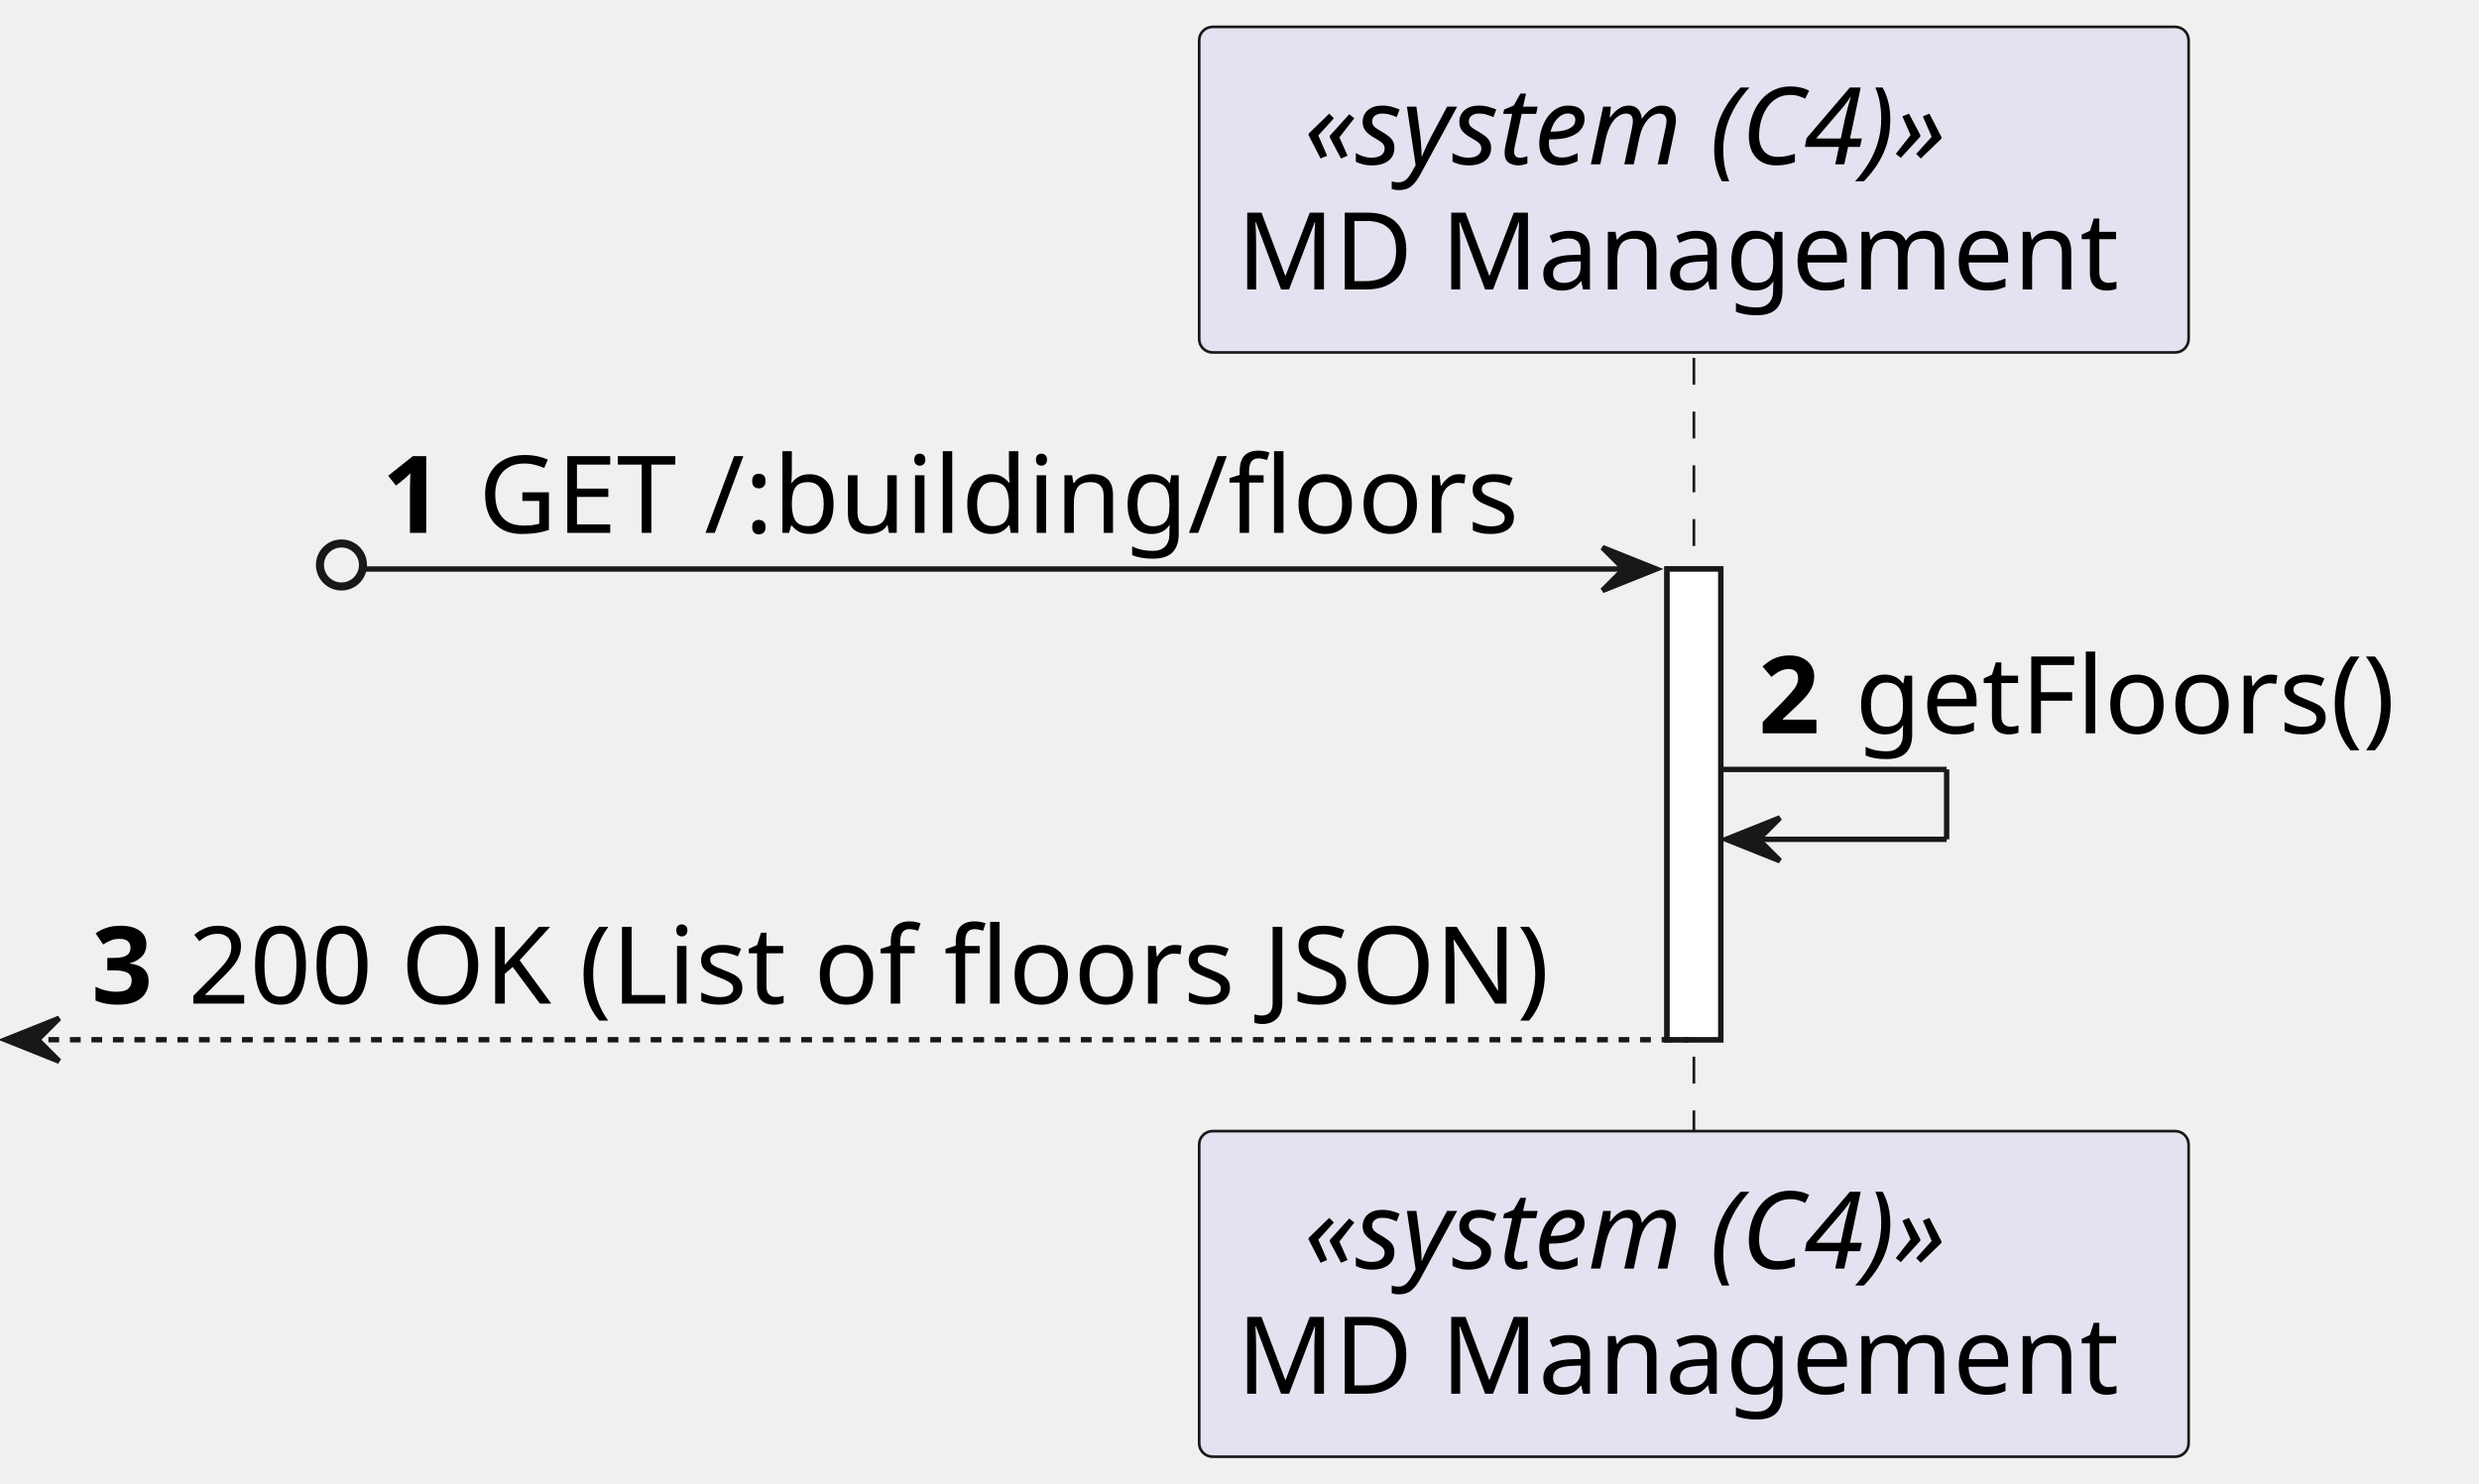
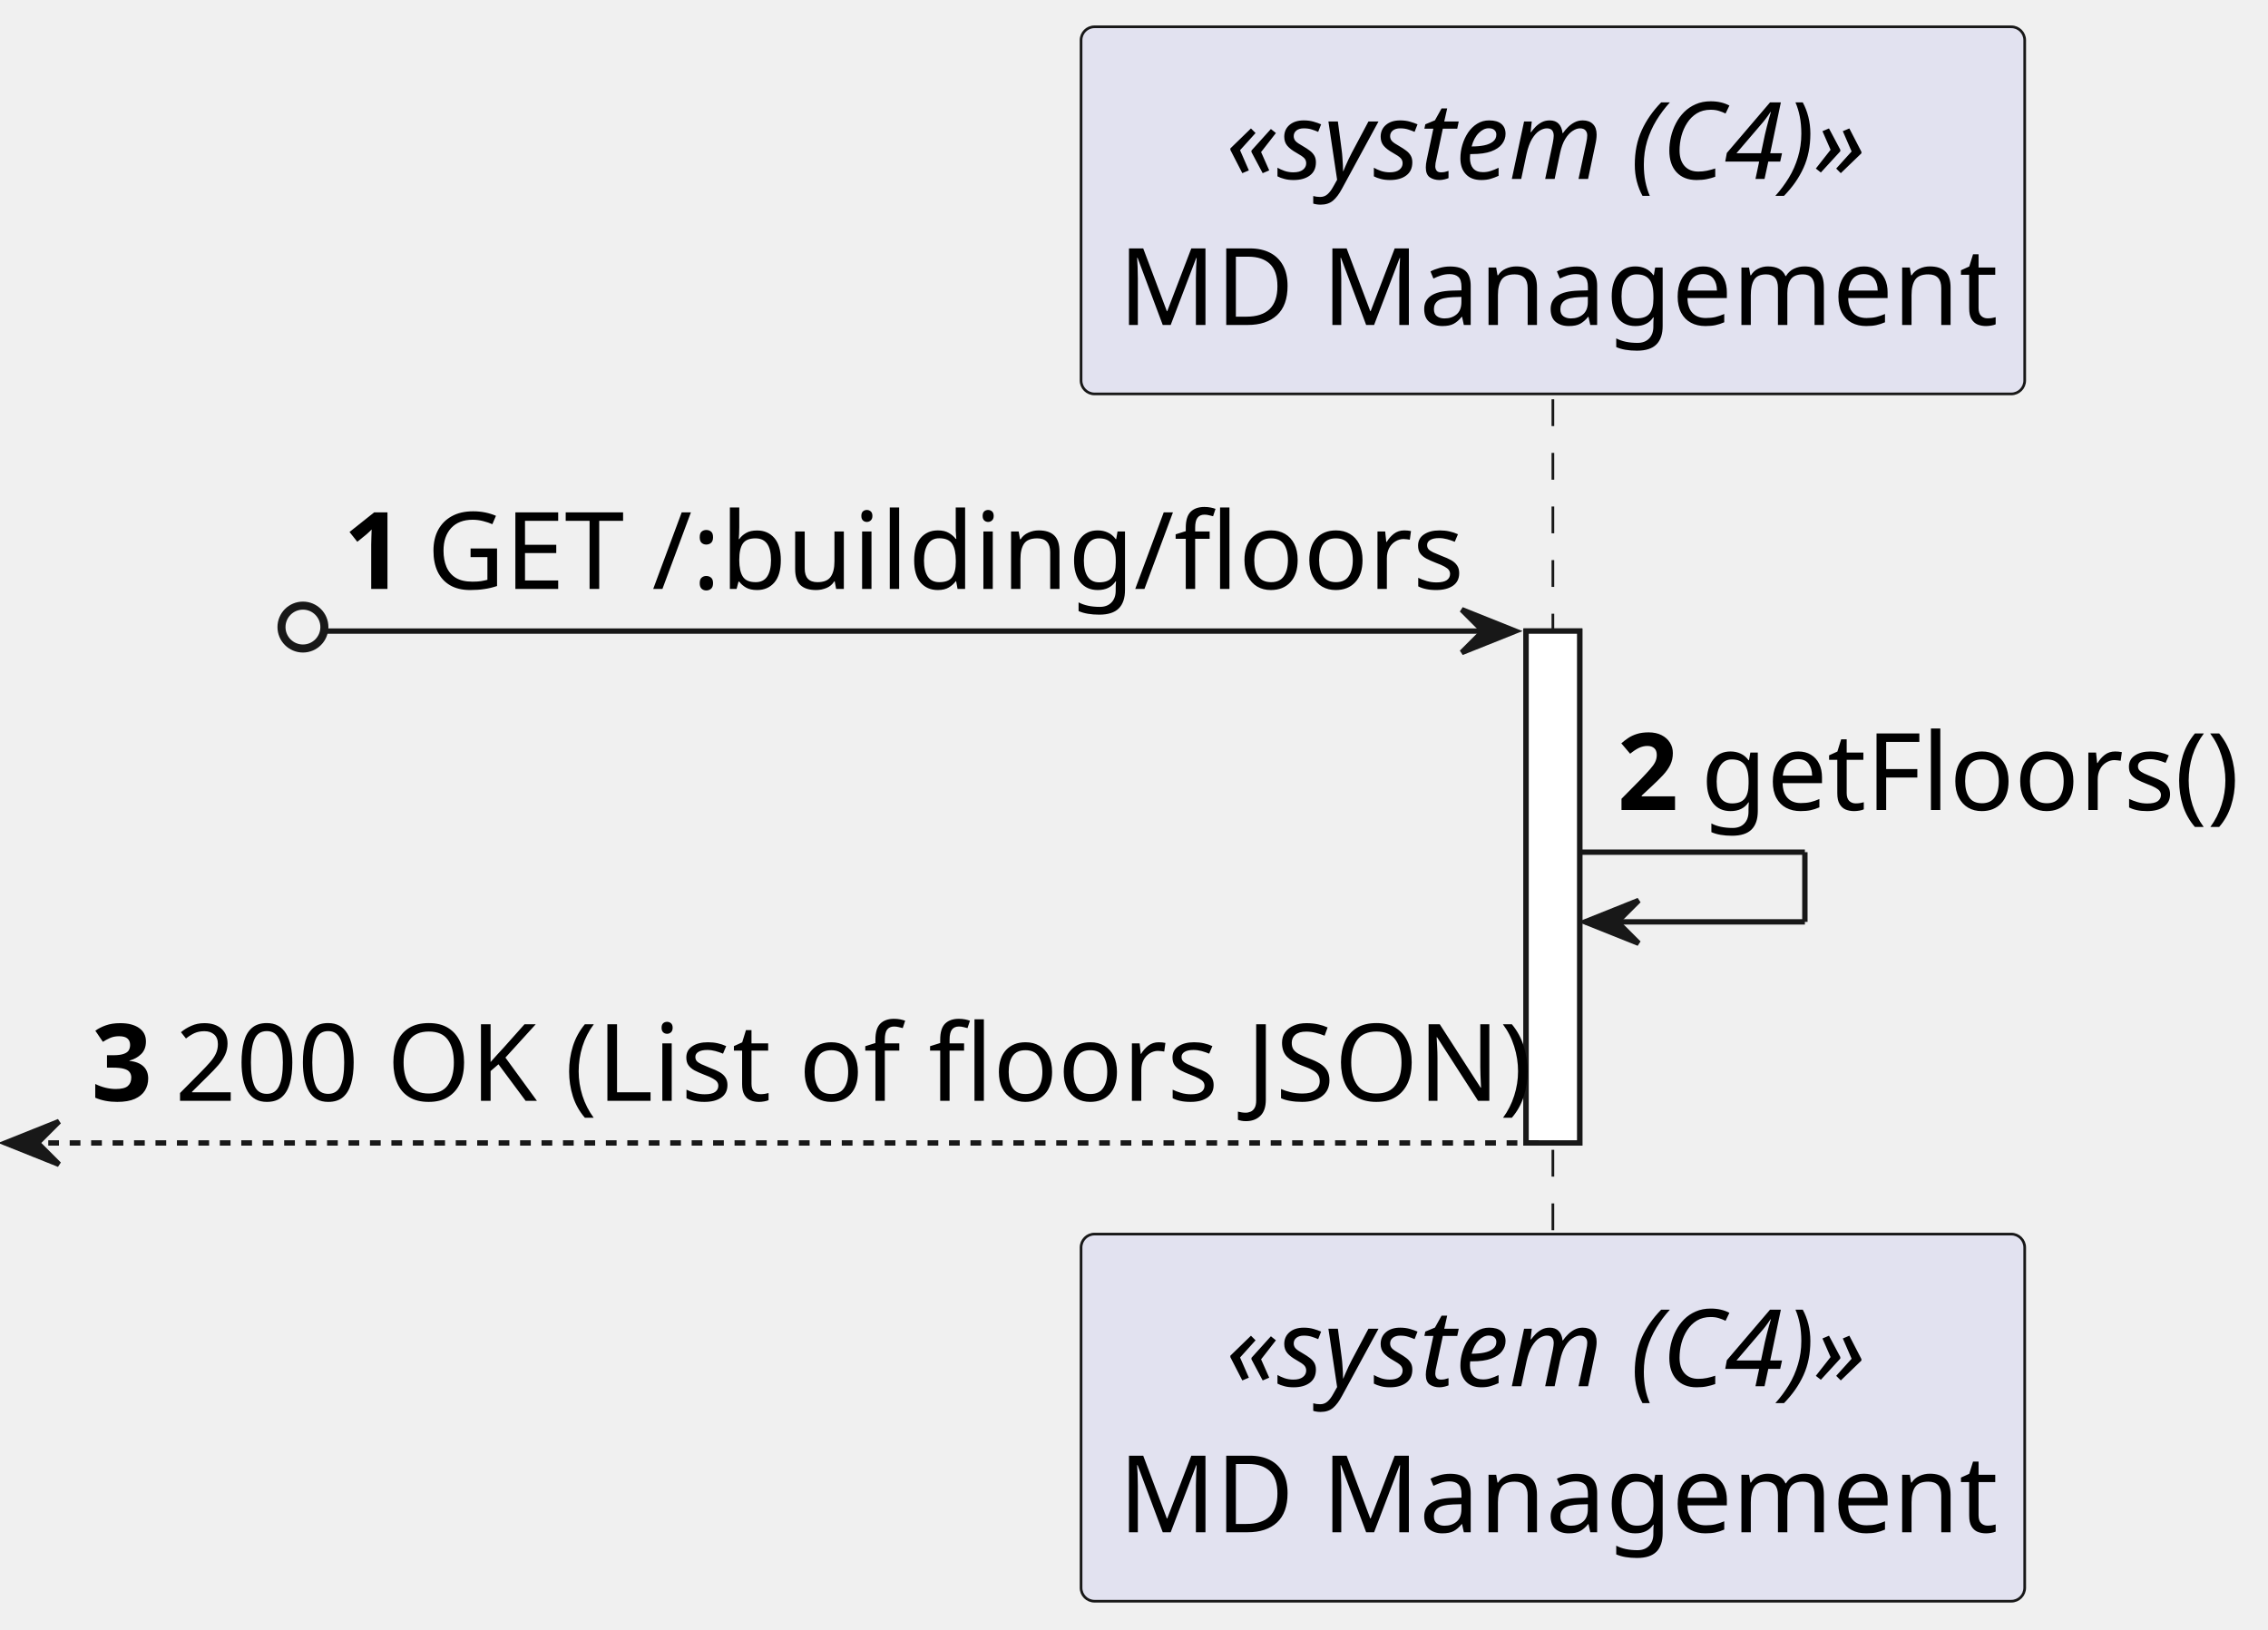
- <svg xmlns="http://www.w3.org/2000/svg" contentStyleType="text/css" height="276px" preserveAspectRatio="none" style="width:461px;height:276px;background:#FFFFFF;" version="1.1" viewBox="0 0 461 276" width="461px" zoomAndPan="magnify">
+ <svg xmlns="http://www.w3.org/2000/svg" contentStyleType="text/css" height="304px" preserveAspectRatio="none" style="width:423px;height:304px;background:#FFFFFF;" version="1.1" viewBox="0 0 423 304" width="423px" zoomAndPan="magnify">
  <defs />
  <g>
-     <rect fill="#FFFFFF" height="87.562" style="stroke:#181818;stroke-width:1.0;" width="10" x="310" y="105.844" />
-     <line style="stroke:#181818;stroke-width:0.5;stroke-dasharray:5.0,5.0;" x1="315" x2="315" y1="66.562" y2="211.406" />
-     <rect fill="#E2E2F0" height="60.562" rx="2.5" ry="2.5" style="stroke:#181818;stroke-width:0.5;" width="184" x="223" y="5" />
-     <text fill="#000000" font-family="sans-serif" font-size="20" font-style="italic" lengthAdjust="spacing" textLength="145" x="242.5" y="30.564">«system (C4)»</text>
-     <text fill="#000000" font-family="sans-serif" font-size="20" lengthAdjust="spacing" textLength="170" x="230" y="53.846">MD Management</text>
-     <rect fill="#E2E2F0" height="60.562" rx="2.5" ry="2.5" style="stroke:#181818;stroke-width:0.5;" width="184" x="223" y="210.406" />
-     <text fill="#000000" font-family="sans-serif" font-size="20" font-style="italic" lengthAdjust="spacing" textLength="145" x="242.5" y="235.971">«system (C4)»</text>
-     <text fill="#000000" font-family="sans-serif" font-size="20" lengthAdjust="spacing" textLength="170" x="230" y="259.252">MD Management</text>
-     <rect fill="#FFFFFF" height="87.562" style="stroke:#181818;stroke-width:1.0;" width="10" x="310" y="105.844" />
-     <ellipse cx="63.5" cy="105.094" fill="none" rx="4" ry="4" style="stroke:#181818;stroke-width:1.5;" />
-     <polygon fill="#181818" points="298,101.844,308,105.844,298,109.844,302,105.844" style="stroke:#181818;stroke-width:1.0;" />
-     <line style="stroke:#181818;stroke-width:1.0;" x1="68" x2="304" y1="105.844" y2="105.844" />
-     <text fill="#000000" font-family="sans-serif" font-size="20" font-weight="bold" lengthAdjust="spacing" textLength="14" x="71" y="99.127">1</text>
-     <text fill="#000000" font-family="sans-serif" font-size="20" lengthAdjust="spacing" textLength="206" x="89" y="99.127">GET /:building/floors</text>
-     <line style="stroke:#181818;stroke-width:1.0;" x1="320" x2="362" y1="143.125" y2="143.125" />
-     <line style="stroke:#181818;stroke-width:1.0;" x1="362" x2="362" y1="143.125" y2="156.125" />
-     <line style="stroke:#181818;stroke-width:1.0;" x1="321" x2="362" y1="156.125" y2="156.125" />
-     <polygon fill="#181818" points="331,152.125,321,156.125,331,160.125,327,156.125" style="stroke:#181818;stroke-width:1.0;" />
-     <text fill="#000000" font-family="sans-serif" font-size="20" font-weight="bold" lengthAdjust="spacing" textLength="14" x="327" y="136.408">2</text>
-     <text fill="#000000" font-family="sans-serif" font-size="20" lengthAdjust="spacing" textLength="109" x="345" y="136.408">getFloors()</text>
-     <polygon fill="#181818" points="11,189.406,1,193.406,11,197.406,7,193.406" style="stroke:#181818;stroke-width:1.0;" />
-     <line style="stroke:#181818;stroke-width:1.0;stroke-dasharray:2.0,2.0;" x1="5" x2="314" y1="193.406" y2="193.406" />
-     <text fill="#000000" font-family="sans-serif" font-size="20" font-weight="bold" lengthAdjust="spacing" textLength="14" x="17" y="186.69">3</text>
-     <text fill="#000000" font-family="sans-serif" font-size="20" lengthAdjust="spacing" textLength="273" x="35" y="186.69">200 OK (List of floors JSON)</text>
+     <rect fill="#FFFFFF" height="95.48" style="stroke:#181818;stroke-width:1.0;" width="10" x="284.625" y="117.72" />
+     <line style="stroke:#181818;stroke-width:0.5;stroke-dasharray:5.0,5.0;" x1="289.625" x2="289.625" y1="74.48" y2="231.2" />
+     <rect fill="#E2E2F0" height="68.48" rx="2.5" ry="2.5" style="stroke:#181818;stroke-width:0.5;" width="176" x="201.625" y="5" />
+     <text fill="#000000" font-family="sans-serif" font-size="20" font-style="italic" lengthAdjust="spacing" textLength="122" x="228.625" y="33.38">«system (C4)»</text>
+     <text fill="#000000" font-family="sans-serif" font-size="20" lengthAdjust="spacing" textLength="162" x="208.625" y="60.62">MD Management</text>
+     <rect fill="#E2E2F0" height="68.48" rx="2.5" ry="2.5" style="stroke:#181818;stroke-width:0.5;" width="176" x="201.625" y="230.2" />
+     <text fill="#000000" font-family="sans-serif" font-size="20" font-style="italic" lengthAdjust="spacing" textLength="122" x="228.625" y="258.58">«system (C4)»</text>
+     <text fill="#000000" font-family="sans-serif" font-size="20" lengthAdjust="spacing" textLength="162" x="208.625" y="285.82">MD Management</text>
+     <rect fill="#FFFFFF" height="95.48" style="stroke:#181818;stroke-width:1.0;" width="10" x="284.625" y="117.72" />
+     <ellipse cx="56.5" cy="116.97" fill="none" rx="4" ry="4" style="stroke:#181818;stroke-width:1.5;" />
+     <polygon fill="#181818" points="272.625,113.72,282.625,117.72,272.625,121.72,276.625,117.72" style="stroke:#181818;stroke-width:1.0;" />
+     <line style="stroke:#181818;stroke-width:1.0;" x1="61" x2="278.625" y1="117.72" y2="117.72" />
+     <text fill="#000000" font-family="sans-serif" font-size="20" font-weight="bold" lengthAdjust="spacing" textLength="11.625" x="64" y="109.86">1</text>
+     <text fill="#000000" font-family="sans-serif" font-size="20" lengthAdjust="spacing" textLength="190" x="79.625" y="109.86">GET /:building/floors</text>
+     <line style="stroke:#181818;stroke-width:1.0;" x1="294.625" x2="336.625" y1="158.96" y2="158.96" />
+     <line style="stroke:#181818;stroke-width:1.0;" x1="336.625" x2="336.625" y1="158.96" y2="171.96" />
+     <line style="stroke:#181818;stroke-width:1.0;" x1="295.625" x2="336.625" y1="171.96" y2="171.96" />
+     <polygon fill="#181818" points="305.625,167.96,295.625,171.96,305.625,175.96,301.625,171.96" style="stroke:#181818;stroke-width:1.0;" />
+     <text fill="#000000" font-family="sans-serif" font-size="20" font-weight="bold" lengthAdjust="spacing" textLength="11.625" x="301.625" y="151.1">2</text>
+     <text fill="#000000" font-family="sans-serif" font-size="20" lengthAdjust="spacing" textLength="99" x="317.25" y="151.1">getFloors()</text>
+     <polygon fill="#181818" points="11,209.2,1,213.2,11,217.2,7,213.2" style="stroke:#181818;stroke-width:1.0;" />
+     <line style="stroke:#181818;stroke-width:1.0;stroke-dasharray:2.0,2.0;" x1="5" x2="288.625" y1="213.2" y2="213.2" />
+     <text fill="#000000" font-family="sans-serif" font-size="20" font-weight="bold" lengthAdjust="spacing" textLength="11.625" x="17" y="205.34">3</text>
+     <text fill="#000000" font-family="sans-serif" font-size="20" lengthAdjust="spacing" textLength="250" x="32.625" y="205.34">200 OK (List of floors JSON)</text>
  </g>
</svg>
